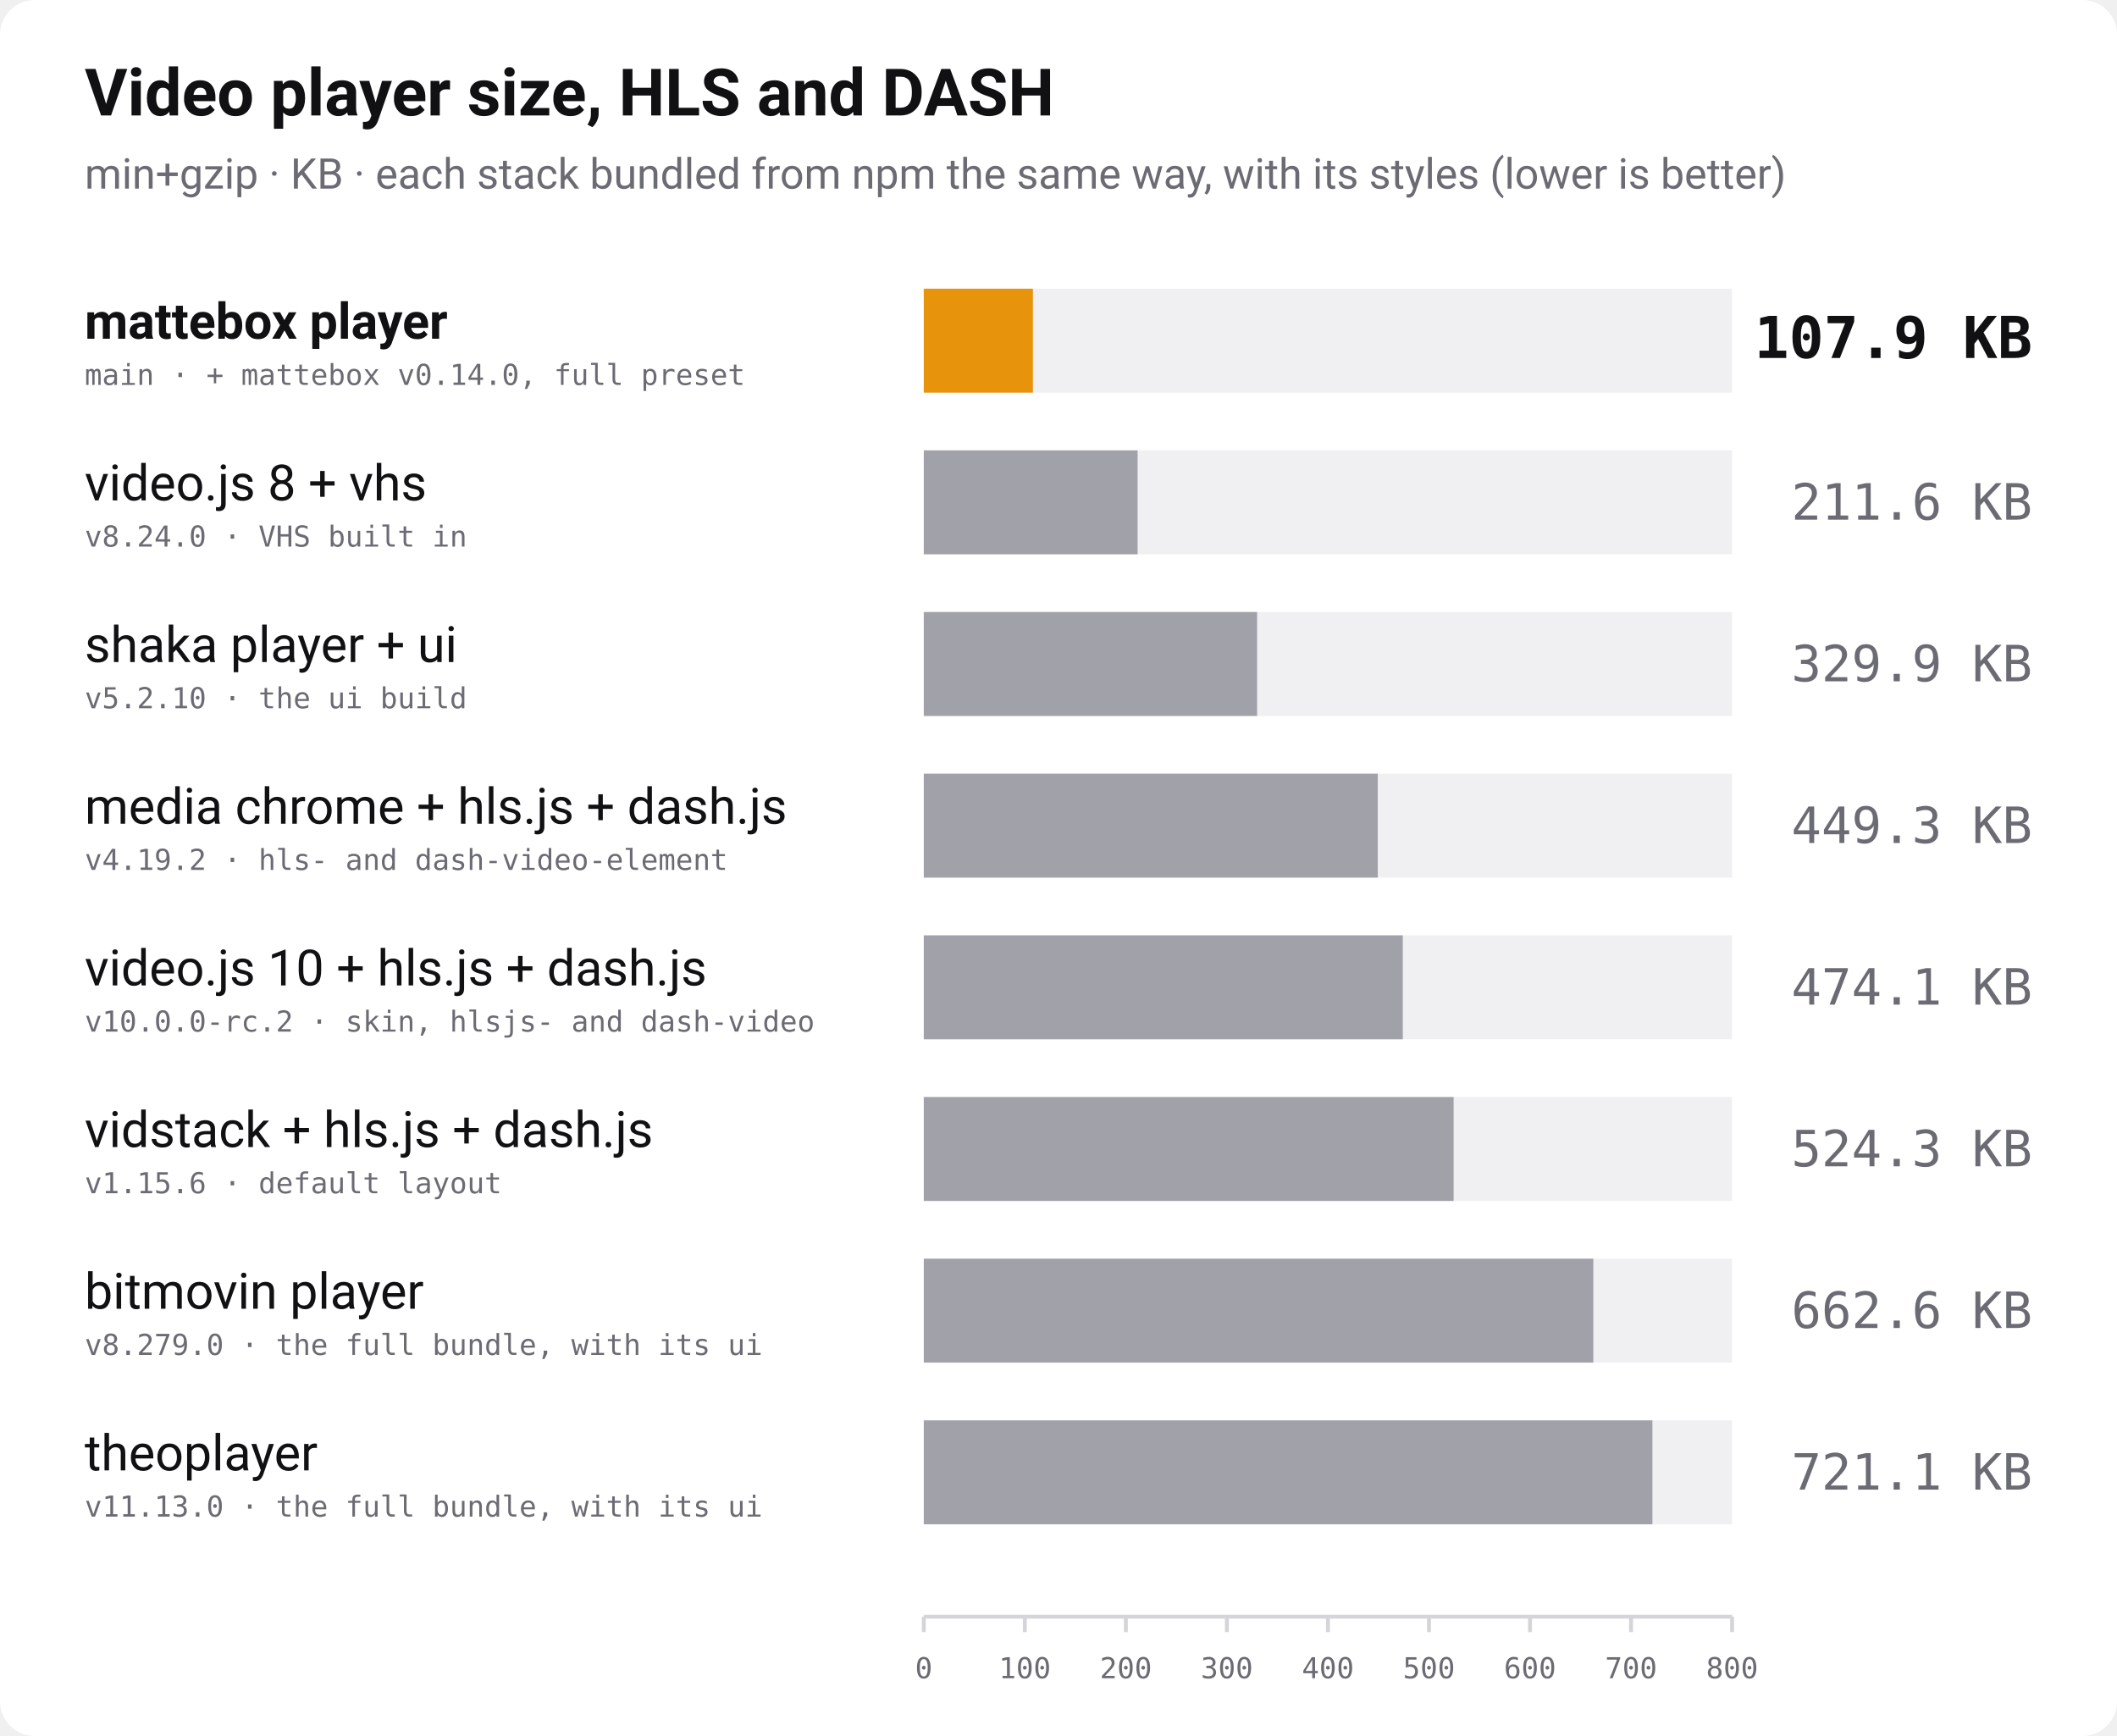
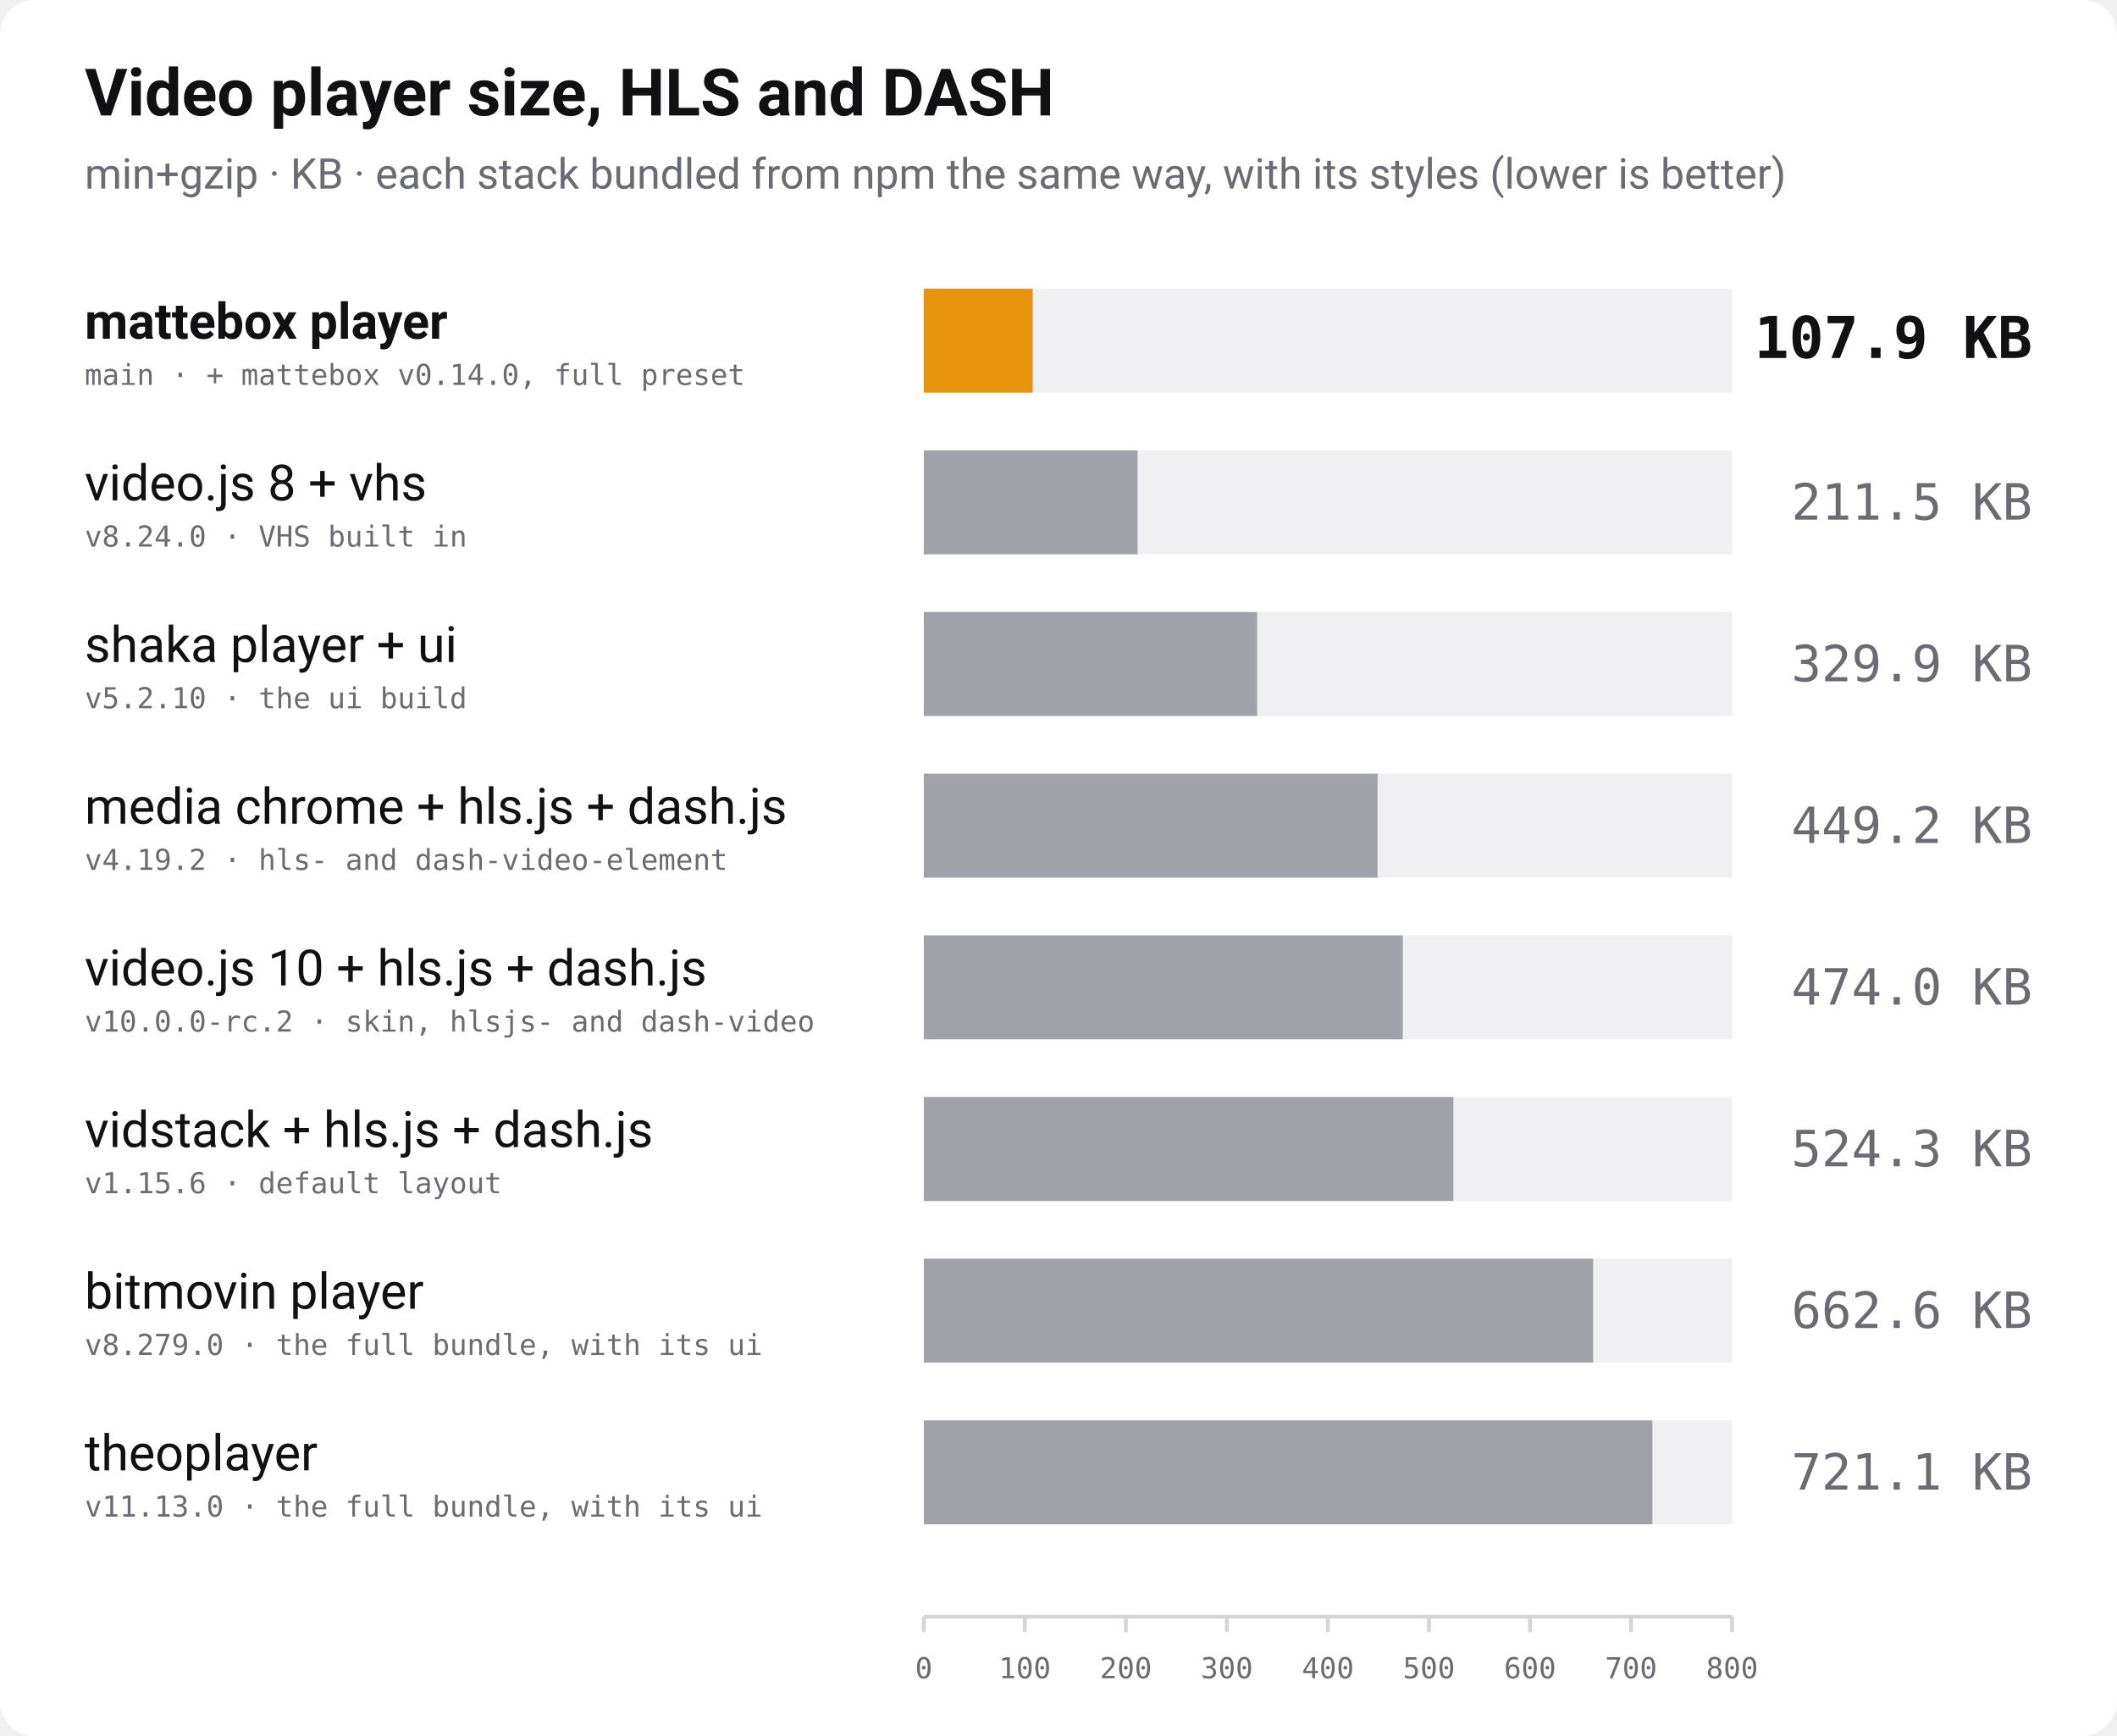
<svg xmlns="http://www.w3.org/2000/svg" width="1100" height="902" viewBox="0 0 1100 902" role="img" aria-label="Bundle size of video players with HLS and DASH playback, min+gzip, lower is better">
  <rect width="1100" height="902" rx="18" fill="#ffffff" />
  <text x="44" y="60" font-family="-apple-system, 'Segoe UI', Roboto, Helvetica, Arial, sans-serif" font-size="34" font-weight="700" fill="#111114">Video player size, HLS and DASH</text>
  <text x="44" y="98" font-family="-apple-system, 'Segoe UI', Roboto, Helvetica, Arial, sans-serif" font-size="22" fill="#6b6b74">min+gzip · KB · each stack bundled from npm the same way, with its styles (lower is better)</text>
  <text x="44" y="176" font-family="-apple-system, 'Segoe UI', Roboto, Helvetica, Arial, sans-serif" font-size="26" font-weight="700" fill="#111114">mattebox player</text>
  <text x="44" y="200" font-family="ui-monospace, 'SF Mono', Menlo, Consolas, monospace" font-size="15" fill="#6b6b74">main · + mattebox v0.14.0, full preset</text>
  <rect x="480" y="150" width="420" height="54" fill="#f0f0f3" />
-   <rect x="480" y="150" width="56.7" height="54" fill="#e8930c" />
+   <rect x="480" y="150" width="56.6" height="54" fill="#e8930c" />
  <text x="1056" y="186" text-anchor="end" font-family="ui-monospace, 'SF Mono', Menlo, Consolas, monospace" font-size="30" font-weight="700" fill="#111114">107.9 KB</text>
  <text x="44" y="260" font-family="-apple-system, 'Segoe UI', Roboto, Helvetica, Arial, sans-serif" font-size="26" font-weight="400" fill="#111114">video.js 8 + vhs</text>
  <text x="44" y="284" font-family="ui-monospace, 'SF Mono', Menlo, Consolas, monospace" font-size="15" fill="#6b6b74">v8.24.0 · VHS built in</text>
  <rect x="480" y="234" width="420" height="54" fill="#f0f0f3" />
  <rect x="480" y="234" width="111.1" height="54" fill="#a1a1aa" />
-   <text x="1056" y="270" text-anchor="end" font-family="ui-monospace, 'SF Mono', Menlo, Consolas, monospace" font-size="26" font-weight="400" fill="#6b6b74">211.6 KB</text>
+   <text x="1056" y="270" text-anchor="end" font-family="ui-monospace, 'SF Mono', Menlo, Consolas, monospace" font-size="26" font-weight="400" fill="#6b6b74">211.5 KB</text>
  <text x="44" y="344" font-family="-apple-system, 'Segoe UI', Roboto, Helvetica, Arial, sans-serif" font-size="26" font-weight="400" fill="#111114">shaka player + ui</text>
  <text x="44" y="368" font-family="ui-monospace, 'SF Mono', Menlo, Consolas, monospace" font-size="15" fill="#6b6b74">v5.2.10 · the ui build</text>
  <rect x="480" y="318" width="420" height="54" fill="#f0f0f3" />
  <rect x="480" y="318" width="173.2" height="54" fill="#a1a1aa" />
  <text x="1056" y="354" text-anchor="end" font-family="ui-monospace, 'SF Mono', Menlo, Consolas, monospace" font-size="26" font-weight="400" fill="#6b6b74">329.9 KB</text>
  <text x="44" y="428" font-family="-apple-system, 'Segoe UI', Roboto, Helvetica, Arial, sans-serif" font-size="26" font-weight="400" fill="#111114">media chrome + hls.js + dash.js</text>
  <text x="44" y="452" font-family="ui-monospace, 'SF Mono', Menlo, Consolas, monospace" font-size="15" fill="#6b6b74">v4.19.2 · hls- and dash-video-element</text>
  <rect x="480" y="402" width="420" height="54" fill="#f0f0f3" />
-   <rect x="480" y="402" width="235.9" height="54" fill="#a1a1aa" />
-   <text x="1056" y="438" text-anchor="end" font-family="ui-monospace, 'SF Mono', Menlo, Consolas, monospace" font-size="26" font-weight="400" fill="#6b6b74">449.3 KB</text>
+   <rect x="480" y="402" width="235.8" height="54" fill="#a1a1aa" />
+   <text x="1056" y="438" text-anchor="end" font-family="ui-monospace, 'SF Mono', Menlo, Consolas, monospace" font-size="26" font-weight="400" fill="#6b6b74">449.2 KB</text>
  <text x="44" y="512" font-family="-apple-system, 'Segoe UI', Roboto, Helvetica, Arial, sans-serif" font-size="26" font-weight="400" fill="#111114">video.js 10 + hls.js + dash.js</text>
  <text x="44" y="536" font-family="ui-monospace, 'SF Mono', Menlo, Consolas, monospace" font-size="15" fill="#6b6b74">v10.0.0-rc.2 · skin, hlsjs- and dash-video</text>
  <rect x="480" y="486" width="420" height="54" fill="#f0f0f3" />
  <rect x="480" y="486" width="248.9" height="54" fill="#a1a1aa" />
-   <text x="1056" y="522" text-anchor="end" font-family="ui-monospace, 'SF Mono', Menlo, Consolas, monospace" font-size="26" font-weight="400" fill="#6b6b74">474.1 KB</text>
+   <text x="1056" y="522" text-anchor="end" font-family="ui-monospace, 'SF Mono', Menlo, Consolas, monospace" font-size="26" font-weight="400" fill="#6b6b74">474.0 KB</text>
  <text x="44" y="596" font-family="-apple-system, 'Segoe UI', Roboto, Helvetica, Arial, sans-serif" font-size="26" font-weight="400" fill="#111114">vidstack + hls.js + dash.js</text>
  <text x="44" y="620" font-family="ui-monospace, 'SF Mono', Menlo, Consolas, monospace" font-size="15" fill="#6b6b74">v1.15.6 · default layout</text>
  <rect x="480" y="570" width="420" height="54" fill="#f0f0f3" />
-   <rect x="480" y="570" width="275.3" height="54" fill="#a1a1aa" />
+   <rect x="480" y="570" width="275.2" height="54" fill="#a1a1aa" />
  <text x="1056" y="606" text-anchor="end" font-family="ui-monospace, 'SF Mono', Menlo, Consolas, monospace" font-size="26" font-weight="400" fill="#6b6b74">524.3 KB</text>
  <text x="44" y="680" font-family="-apple-system, 'Segoe UI', Roboto, Helvetica, Arial, sans-serif" font-size="26" font-weight="400" fill="#111114">bitmovin player</text>
  <text x="44" y="704" font-family="ui-monospace, 'SF Mono', Menlo, Consolas, monospace" font-size="15" fill="#6b6b74">v8.279.0 · the full bundle, with its ui</text>
  <rect x="480" y="654" width="420" height="54" fill="#f0f0f3" />
-   <rect x="480" y="654" width="347.9" height="54" fill="#a1a1aa" />
+   <rect x="480" y="654" width="347.8" height="54" fill="#a1a1aa" />
  <text x="1056" y="690" text-anchor="end" font-family="ui-monospace, 'SF Mono', Menlo, Consolas, monospace" font-size="26" font-weight="400" fill="#6b6b74">662.6 KB</text>
  <text x="44" y="764" font-family="-apple-system, 'Segoe UI', Roboto, Helvetica, Arial, sans-serif" font-size="26" font-weight="400" fill="#111114">theoplayer</text>
  <text x="44" y="788" font-family="ui-monospace, 'SF Mono', Menlo, Consolas, monospace" font-size="15" fill="#6b6b74">v11.13.0 · the full bundle, with its ui</text>
  <rect x="480" y="738" width="420" height="54" fill="#f0f0f3" />
  <rect x="480" y="738" width="378.6" height="54" fill="#a1a1aa" />
  <text x="1056" y="774" text-anchor="end" font-family="ui-monospace, 'SF Mono', Menlo, Consolas, monospace" font-size="26" font-weight="400" fill="#6b6b74">721.1 KB</text>
  <line x1="480" y1="840" x2="900" y2="840" stroke="#d4d4d9" stroke-width="2" />
  <line x1="480.0" y1="840" x2="480.0" y2="848" stroke="#d4d4d9" stroke-width="2" />
  <text x="480.0" y="872" text-anchor="middle" font-family="ui-monospace, 'SF Mono', Menlo, Consolas, monospace" font-size="15" fill="#6b6b74">0</text>
  <line x1="532.5" y1="840" x2="532.5" y2="848" stroke="#d4d4d9" stroke-width="2" />
  <text x="532.5" y="872" text-anchor="middle" font-family="ui-monospace, 'SF Mono', Menlo, Consolas, monospace" font-size="15" fill="#6b6b74">100</text>
  <line x1="585.0" y1="840" x2="585.0" y2="848" stroke="#d4d4d9" stroke-width="2" />
  <text x="585.0" y="872" text-anchor="middle" font-family="ui-monospace, 'SF Mono', Menlo, Consolas, monospace" font-size="15" fill="#6b6b74">200</text>
  <line x1="637.5" y1="840" x2="637.5" y2="848" stroke="#d4d4d9" stroke-width="2" />
  <text x="637.5" y="872" text-anchor="middle" font-family="ui-monospace, 'SF Mono', Menlo, Consolas, monospace" font-size="15" fill="#6b6b74">300</text>
  <line x1="690.0" y1="840" x2="690.0" y2="848" stroke="#d4d4d9" stroke-width="2" />
  <text x="690.0" y="872" text-anchor="middle" font-family="ui-monospace, 'SF Mono', Menlo, Consolas, monospace" font-size="15" fill="#6b6b74">400</text>
  <line x1="742.5" y1="840" x2="742.5" y2="848" stroke="#d4d4d9" stroke-width="2" />
  <text x="742.5" y="872" text-anchor="middle" font-family="ui-monospace, 'SF Mono', Menlo, Consolas, monospace" font-size="15" fill="#6b6b74">500</text>
  <line x1="795.0" y1="840" x2="795.0" y2="848" stroke="#d4d4d9" stroke-width="2" />
  <text x="795.0" y="872" text-anchor="middle" font-family="ui-monospace, 'SF Mono', Menlo, Consolas, monospace" font-size="15" fill="#6b6b74">600</text>
  <line x1="847.5" y1="840" x2="847.5" y2="848" stroke="#d4d4d9" stroke-width="2" />
  <text x="847.5" y="872" text-anchor="middle" font-family="ui-monospace, 'SF Mono', Menlo, Consolas, monospace" font-size="15" fill="#6b6b74">700</text>
  <line x1="900.0" y1="840" x2="900.0" y2="848" stroke="#d4d4d9" stroke-width="2" />
  <text x="900.0" y="872" text-anchor="middle" font-family="ui-monospace, 'SF Mono', Menlo, Consolas, monospace" font-size="15" fill="#6b6b74">800</text>
</svg>
